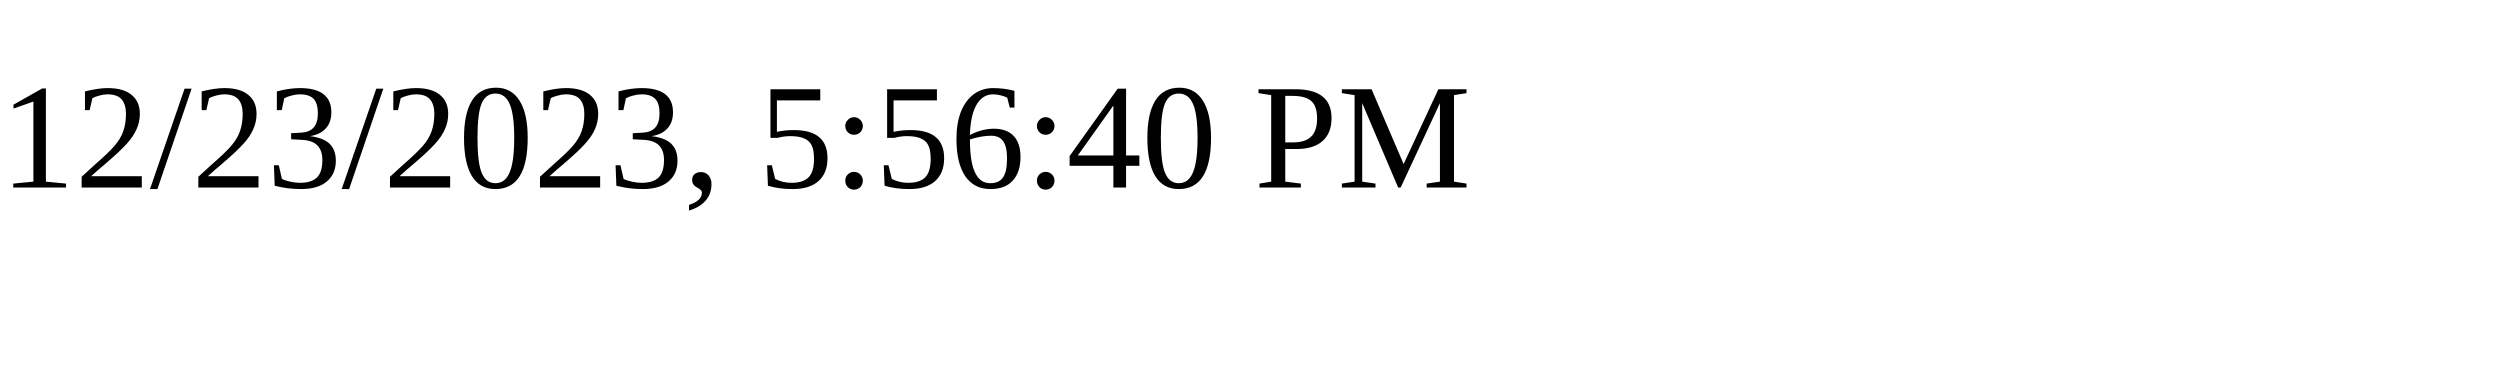
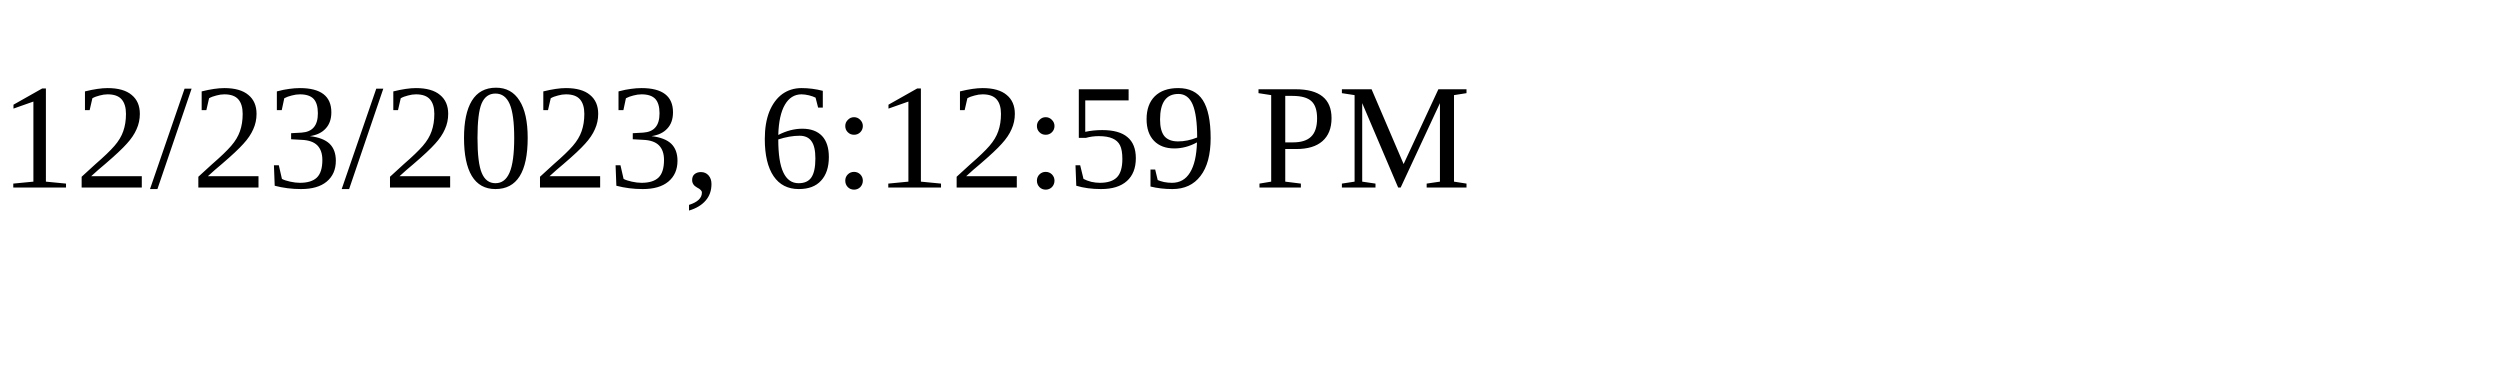
<svg xmlns="http://www.w3.org/2000/svg" height="30" width="200">
-   <text x="0" y="15">12/23/2023, 5:56:40 PM</text>
+   <text x="0" y="15">12/23/2023, 6:12:59 PM</text>
</svg>
